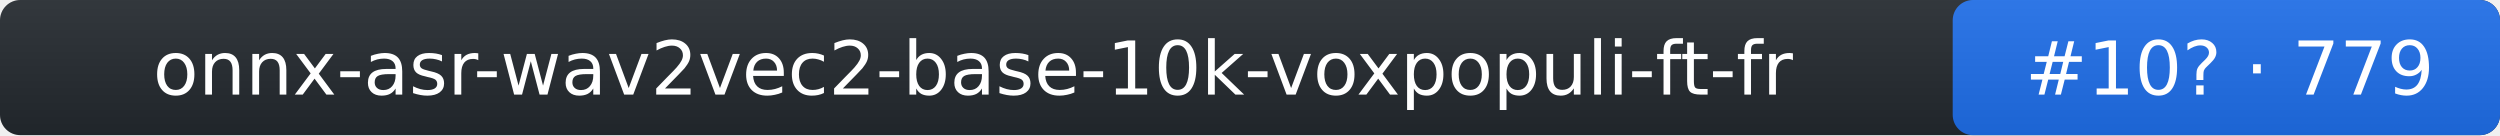
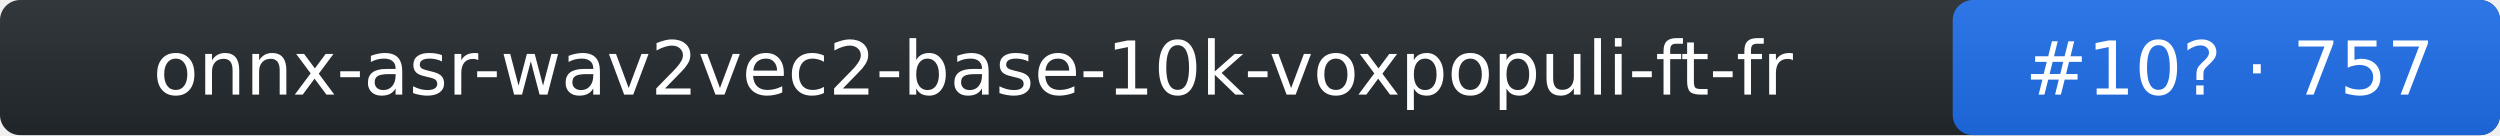
- <svg xmlns="http://www.w3.org/2000/svg" width="370" height="20" role="img" aria-label="onnx-asr-wav2vec2-base-10k-voxpopuli-ft-fr: rank 10 in stt arena, rating 779">
+ <svg xmlns="http://www.w3.org/2000/svg" width="370" height="20" role="img" aria-label="onnx-asr-wav2vec2-base-10k-voxpopuli-ft-fr: rank 10 in stt arena, rating 757">
  <linearGradient id="s" x2="0" y2="100%">
    <stop offset="0" stop-color="#bbb" stop-opacity=".1" />
    <stop offset="1" stop-opacity=".1" />
  </linearGradient>
  <rect rx="3" width="370" height="20" fill="#24292f" />
  <rect rx="3" x="289" width="81" height="20" fill="#1f6feb" />
  <rect rx="3" width="370" height="20" fill="url(#s)" />
  <g fill="#fff" text-anchor="middle" font-family="Verdana,DejaVu Sans,Geneva,sans-serif" font-size="11">
    <text x="144" y="14">onnx-asr-wav2vec2-base-10k-voxpopuli-ft-fr</text>
-     <text x="330" y="14">#10? · 779</text>
+     <text x="330" y="14">#10? · 757</text>
  </g>
</svg>
